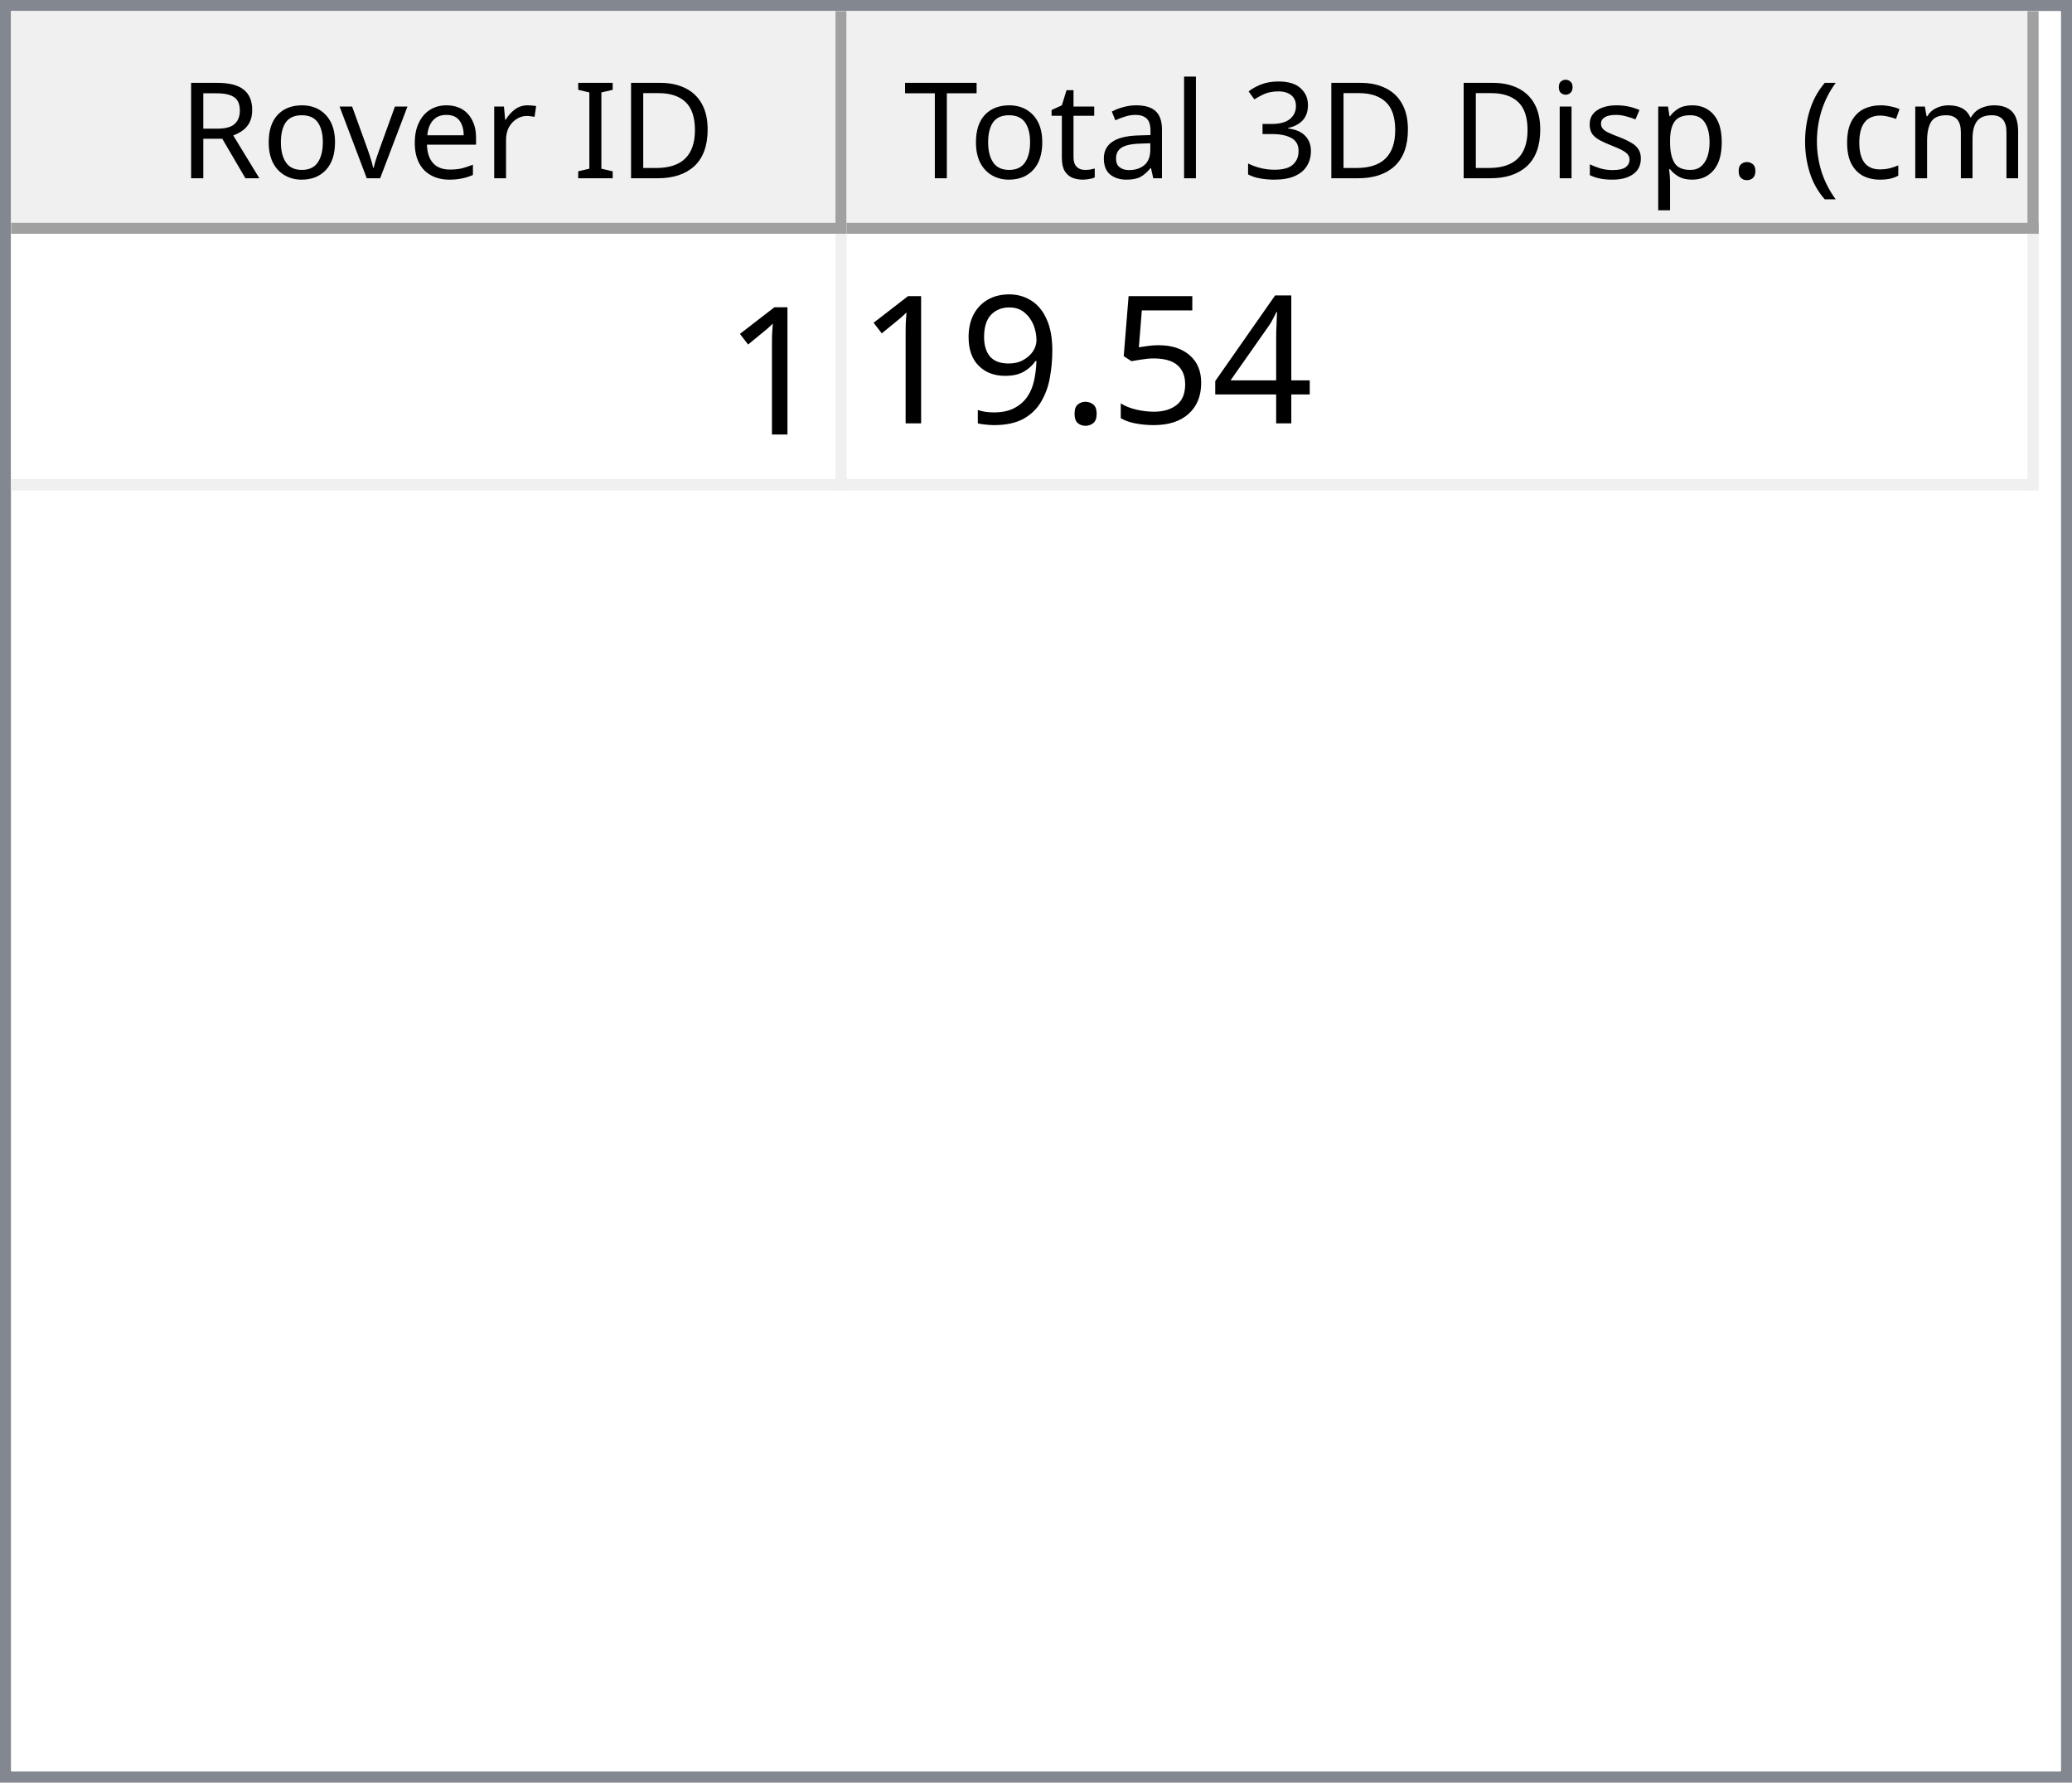
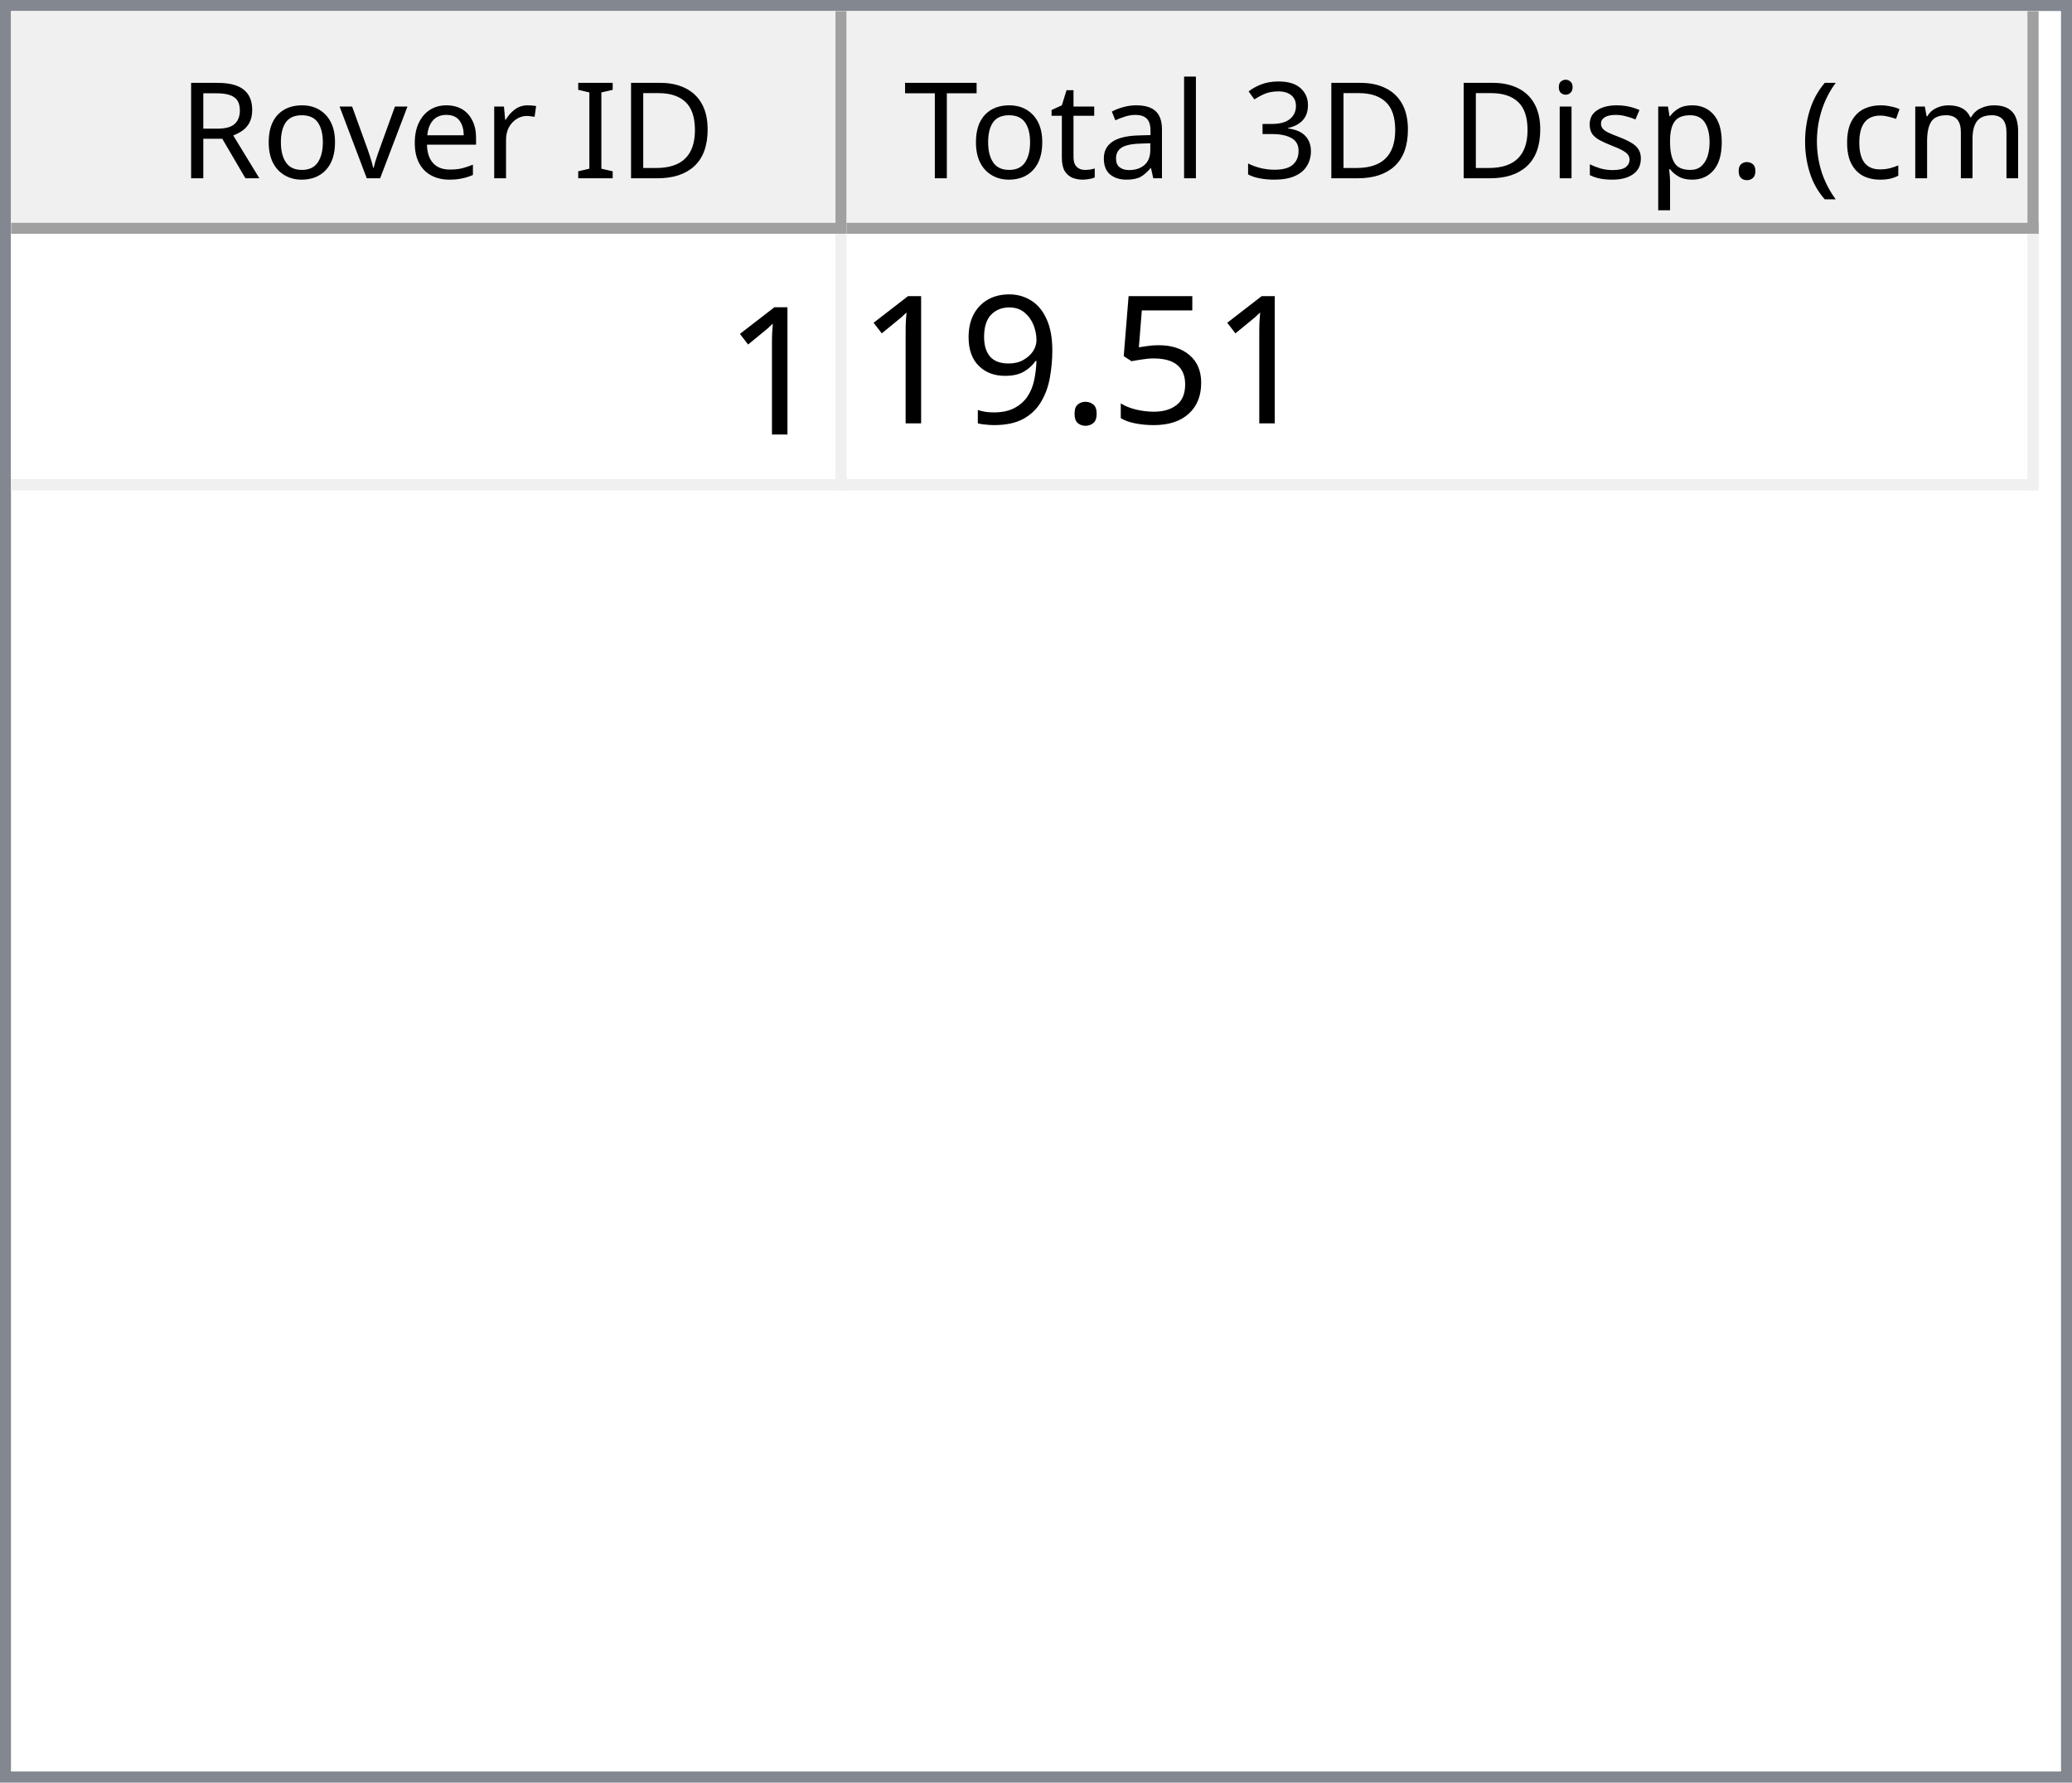
<svg xmlns="http://www.w3.org/2000/svg" style="fill-opacity:1; color-rendering:auto; color-interpolation:auto; text-rendering:auto; stroke:black; stroke-linecap:square; stroke-miterlimit:10; shape-rendering:auto; stroke-opacity:1; fill:black; stroke-dasharray:none; font-weight:normal; stroke-width:1; font-family:'Dialog'; font-style:normal; stroke-linejoin:miter; font-size:12px; stroke-dashoffset:0; image-rendering:auto;" width="186" height="160">
  <defs id="genericDefs" />
  <g>
    <defs id="defs1">
      <clipPath clipPathUnits="userSpaceOnUse" id="clipPath1">
        <path d="M0 0 L186 0 L186 160 L0 160 L0 0 Z" />
      </clipPath>
      <clipPath clipPathUnits="userSpaceOnUse" id="clipPath2">
        <path d="M0 0 L0 160 L186 160 L186 0 Z" />
      </clipPath>
      <clipPath clipPathUnits="userSpaceOnUse" id="clipPath3">
        <path d="M0 0 L0 20 L184 20 L184 0 Z" />
      </clipPath>
      <clipPath clipPathUnits="userSpaceOnUse" id="clipPath4">
        <path d="M0 0 L0 20 L75 20 L75 0 Z" />
      </clipPath>
      <clipPath clipPathUnits="userSpaceOnUse" id="clipPath5">
        <path d="M1 1 L1 19 L74 19 L74 1 Z" />
      </clipPath>
      <clipPath clipPathUnits="userSpaceOnUse" id="clipPath6">
        <path d="M0 0 L0 18 L73 18 L73 0 Z" />
      </clipPath>
      <clipPath clipPathUnits="userSpaceOnUse" id="clipPath7">
        <path d="M-0.5 -0.5 L-0.5 19.5 L74.5 19.5 L74.5 -0.5 Z" />
      </clipPath>
      <clipPath clipPathUnits="userSpaceOnUse" id="clipPath8">
        <path d="M0 0 L0 20 L107 20 L107 0 Z" />
      </clipPath>
      <clipPath clipPathUnits="userSpaceOnUse" id="clipPath9">
        <path d="M1 1 L1 19 L106 19 L106 1 Z" />
      </clipPath>
      <clipPath clipPathUnits="userSpaceOnUse" id="clipPath10">
        <path d="M0 0 L0 18 L105 18 L105 0 Z" />
      </clipPath>
      <clipPath clipPathUnits="userSpaceOnUse" id="clipPath11">
        <path d="M-0.5 -0.5 L-0.5 19.5 L106.5 19.5 L106.5 -0.5 Z" />
      </clipPath>
      <clipPath clipPathUnits="userSpaceOnUse" id="clipPath12">
        <path d="M0 0 L0 138 L184 138 L184 0 Z" />
      </clipPath>
      <clipPath clipPathUnits="userSpaceOnUse" id="clipPath13">
        <path d="M0 0 L0 23 L182 23 L182 0 Z" />
      </clipPath>
      <clipPath clipPathUnits="userSpaceOnUse" id="clipPath14">
        <path d="M-0.5 -0.5 L-0.5 22.5 L181.5 22.5 L181.5 -0.5 Z" />
      </clipPath>
      <clipPath clipPathUnits="userSpaceOnUse" id="clipPath15">
        <path d="M0 0 L0 22 L74 22 L74 0 Z" />
      </clipPath>
      <clipPath clipPathUnits="userSpaceOnUse" id="clipPath16">
        <path d="M0 0 L0 22 L106 22 L106 0 Z" />
      </clipPath>
      <font horiz-adv-x="64.551" id="font1">
        <font-face ascent="107.91" descent="25.098" units-per-em="100" style="font-style:normal; font-family:Segoe UI; font-weight:normal;" />
        <missing-glyph horiz-adv-x="64.551" d="M8.109 0 L8.109 68.266 L56.453 68.266 L56.453 0 L8.109 0 ZM15.328 7.234 L49.219 7.234 L49.219 61.031 L15.328 61.031 L15.328 7.234 Z" />
        <glyph unicode="D" horiz-adv-x="70.117" d="M9.188 0 L9.188 70.016 L28.516 70.016 Q65.531 70.016 65.531 35.891 Q65.531 19.672 55.25 9.836 Q44.969 0 27.734 0 L9.188 0 ZM17.391 62.594 L17.391 7.422 L27.828 7.422 Q41.609 7.422 49.273 14.797 Q56.938 22.172 56.938 35.688 Q56.938 62.594 28.328 62.594 L17.391 62.594 Z" />
        <glyph unicode="I" horiz-adv-x="26.611" d="M17.391 0 L9.188 0 L9.188 70.016 L17.391 70.016 L17.391 0 Z" />
        <glyph unicode=" " horiz-adv-x="27.393" d="" />
        <glyph unicode="r" horiz-adv-x="34.766" d="M34.188 41.891 Q32.078 43.5 28.125 43.5 Q23 43.5 19.555 38.672 Q16.109 33.844 16.109 25.484 L16.109 0 L8.109 0 L8.109 50 L16.109 50 L16.109 39.703 L16.312 39.703 Q18.016 44.969 21.531 47.922 Q25.047 50.875 29.391 50.875 Q32.516 50.875 34.188 50.203 L34.188 41.891 Z" />
        <glyph unicode="e" horiz-adv-x="52.295" d="M48.297 23 L12.984 23 Q13.188 14.656 17.484 10.109 Q21.781 5.562 29.297 5.562 Q37.75 5.562 44.828 11.141 L44.828 3.609 Q38.234 -1.172 27.391 -1.172 Q16.797 -1.172 10.742 5.641 Q4.688 12.453 4.688 24.812 Q4.688 36.469 11.305 43.82 Q17.922 51.172 27.734 51.172 Q37.547 51.172 42.922 44.828 Q48.297 38.484 48.297 27.203 L48.297 23 ZM40.094 29.781 Q40.047 36.719 36.75 40.578 Q33.453 44.438 27.594 44.438 Q21.922 44.438 17.969 40.383 Q14.016 36.328 13.094 29.781 L40.094 29.781 Z" />
        <glyph unicode="v" horiz-adv-x="47.9" d="M47.406 50 L27.484 0 L19.625 0 L0.688 50 L9.469 50 L22.172 13.672 Q23.578 9.672 23.922 6.688 L24.125 6.688 Q24.609 10.453 25.688 13.484 L38.969 50 L47.406 50 Z" />
        <glyph unicode="o" horiz-adv-x="58.594" d="M29 -1.172 Q17.922 -1.172 11.305 5.836 Q4.688 12.844 4.688 24.422 Q4.688 37.016 11.57 44.094 Q18.453 51.172 30.172 51.172 Q41.359 51.172 47.633 44.289 Q53.906 37.406 53.906 25.203 Q53.906 13.234 47.141 6.031 Q40.375 -1.172 29 -1.172 ZM29.594 44.438 Q21.875 44.438 17.383 39.188 Q12.891 33.938 12.891 24.703 Q12.891 15.828 17.43 10.695 Q21.969 5.562 29.594 5.562 Q37.359 5.562 41.531 10.594 Q45.703 15.625 45.703 24.906 Q45.703 34.281 41.531 39.359 Q37.359 44.438 29.594 44.438 Z" />
        <glyph unicode="R" horiz-adv-x="59.814" d="M59.375 0 L49.609 0 L37.891 19.625 Q36.281 22.359 34.766 24.289 Q33.25 26.219 31.664 27.438 Q30.078 28.656 28.25 29.219 Q26.422 29.781 24.125 29.781 L17.391 29.781 L17.391 0 L9.188 0 L9.188 70.016 L30.078 70.016 Q34.672 70.016 38.555 68.867 Q42.438 67.719 45.289 65.375 Q48.141 63.031 49.758 59.547 Q51.375 56.062 51.375 51.375 Q51.375 47.703 50.273 44.656 Q49.172 41.609 47.148 39.211 Q45.125 36.812 42.266 35.133 Q39.406 33.453 35.844 32.516 L35.844 32.328 Q37.594 31.547 38.891 30.547 Q40.188 29.547 41.359 28.18 Q42.531 26.812 43.68 25.078 Q44.828 23.344 46.234 21.047 L59.375 0 ZM17.391 62.594 L17.391 37.203 L28.516 37.203 Q31.594 37.203 34.203 38.133 Q36.812 39.062 38.719 40.797 Q40.625 42.531 41.703 45.047 Q42.781 47.562 42.781 50.688 Q42.781 56.297 39.141 59.445 Q35.5 62.594 28.609 62.594 L17.391 62.594 Z" />
        <glyph unicode=")" horiz-adv-x="30.176" d="M8.297 -15.922 L1.172 -15.922 Q16.406 2.344 16.406 26.812 Q16.406 51.469 1.078 70.016 L8.297 70.016 Q23.531 52.156 23.531 26.703 Q23.531 1.375 8.297 -15.922 Z" />
        <glyph unicode="m" horiz-adv-x="86.133" d="M79.109 0 L71.094 0 L71.094 28.719 Q71.094 37.016 68.531 40.727 Q65.969 44.438 59.906 44.438 Q54.781 44.438 51.195 39.75 Q47.609 35.062 47.609 28.516 L47.609 0 L39.594 0 L39.594 29.688 Q39.594 44.438 28.219 44.438 Q22.953 44.438 19.531 40.016 Q16.109 35.594 16.109 28.516 L16.109 0 L8.109 0 L8.109 50 L16.109 50 L16.109 42.094 L16.312 42.094 Q21.625 51.172 31.844 51.172 Q36.969 51.172 40.773 48.312 Q44.578 45.453 46 40.828 Q51.562 51.172 62.594 51.172 Q79.109 51.172 79.109 30.812 L79.109 0 Z" />
        <glyph unicode="c" horiz-adv-x="46.191" d="M42.188 2.297 Q36.422 -1.172 28.516 -1.172 Q17.828 -1.172 11.258 5.789 Q4.688 12.75 4.688 23.828 Q4.688 36.188 11.766 43.68 Q18.844 51.172 30.672 51.172 Q37.25 51.172 42.281 48.734 L42.281 40.531 Q36.719 44.438 30.375 44.438 Q22.703 44.438 17.797 38.945 Q12.891 33.453 12.891 24.516 Q12.891 15.719 17.508 10.641 Q22.125 5.562 29.891 5.562 Q36.422 5.562 42.188 9.906 L42.188 2.297 Z" />
        <glyph unicode="(" horiz-adv-x="30.176" d="M29.109 -15.922 L21.969 -15.922 Q6.844 1.375 6.844 26.703 Q6.844 52.156 21.969 70.016 L29.203 70.016 Q13.875 51.469 13.875 26.812 Q13.875 2.344 29.109 -15.922 Z" />
        <glyph unicode="." horiz-adv-x="21.68" d="M10.891 -1.078 Q8.641 -1.078 7.055 0.539 Q5.469 2.156 5.469 4.391 Q5.469 6.641 7.055 8.273 Q8.641 9.906 10.891 9.906 Q13.188 9.906 14.797 8.273 Q16.406 6.641 16.406 4.391 Q16.406 2.156 14.797 0.539 Q13.188 -1.078 10.891 -1.078 Z" />
        <glyph unicode="p" horiz-adv-x="58.789" d="M16.312 7.234 L16.109 7.234 L16.109 -23 L8.109 -23 L8.109 50 L16.109 50 L16.109 41.219 L16.312 41.219 Q22.219 51.172 33.594 51.172 Q43.266 51.172 48.688 44.461 Q54.109 37.75 54.109 26.469 Q54.109 13.922 48 6.375 Q41.891 -1.172 31.297 -1.172 Q21.578 -1.172 16.312 7.234 ZM16.109 27.391 L16.109 20.406 Q16.109 14.203 20.141 9.883 Q24.172 5.562 30.375 5.562 Q37.641 5.562 41.773 11.133 Q45.906 16.703 45.906 26.609 Q45.906 34.969 42.047 39.703 Q38.188 44.438 31.594 44.438 Q24.609 44.438 20.359 39.578 Q16.109 34.719 16.109 27.391 Z" />
        <glyph unicode="s" horiz-adv-x="42.432" d="M5.078 1.812 L5.078 10.406 Q11.625 5.562 19.484 5.562 Q30.031 5.562 30.031 12.594 Q30.031 14.594 29.125 15.992 Q28.219 17.391 26.68 18.461 Q25.141 19.531 23.07 20.383 Q21 21.234 18.609 22.172 Q15.281 23.484 12.766 24.828 Q10.25 26.172 8.57 27.859 Q6.891 29.547 6.031 31.695 Q5.172 33.844 5.172 36.719 Q5.172 40.234 6.789 42.945 Q8.406 45.656 11.086 47.484 Q13.766 49.312 17.211 50.242 Q20.656 51.172 24.312 51.172 Q30.812 51.172 35.938 48.922 L35.938 40.828 Q30.422 44.438 23.25 44.438 Q21 44.438 19.195 43.922 Q17.391 43.406 16.094 42.477 Q14.797 41.547 14.086 40.258 Q13.375 38.969 13.375 37.406 Q13.375 35.453 14.086 34.133 Q14.797 32.812 16.164 31.789 Q17.531 30.766 19.484 29.938 Q21.438 29.109 23.922 28.125 Q27.25 26.859 29.883 25.516 Q32.516 24.172 34.375 22.484 Q36.234 20.797 37.234 18.602 Q38.234 16.406 38.234 13.375 Q38.234 9.672 36.602 6.938 Q34.969 4.203 32.234 2.398 Q29.5 0.594 25.93 -0.289 Q22.359 -1.172 18.453 -1.172 Q10.75 -1.172 5.078 1.812 Z" />
        <glyph unicode="i" horiz-adv-x="24.219" d="M12.203 62.703 Q10.062 62.703 8.547 64.164 Q7.031 65.625 7.031 67.875 Q7.031 70.125 8.547 71.609 Q10.062 73.094 12.203 73.094 Q14.406 73.094 15.945 71.609 Q17.484 70.125 17.484 67.875 Q17.484 65.719 15.945 64.211 Q14.406 62.703 12.203 62.703 ZM16.109 0 L8.109 0 L8.109 50 L16.109 50 L16.109 0 Z" />
        <glyph unicode="3" horiz-adv-x="53.906" d="M46.531 19.828 Q46.531 15.094 44.75 11.211 Q42.969 7.328 39.719 4.57 Q36.469 1.812 31.93 0.297 Q27.391 -1.219 21.922 -1.219 Q11.922 -1.219 6 2.594 L6 11.188 Q13.094 5.609 22.219 5.609 Q25.875 5.609 28.828 6.539 Q31.781 7.469 33.906 9.227 Q36.031 10.984 37.18 13.477 Q38.328 15.969 38.328 19.094 Q38.328 32.812 18.797 32.812 L12.984 32.812 L12.984 39.594 L18.5 39.594 Q35.797 39.594 35.797 52.484 Q35.797 64.406 22.609 64.406 Q15.188 64.406 8.688 59.422 L8.688 67.188 Q15.375 71.188 24.609 71.188 Q29 71.188 32.57 69.969 Q36.141 68.75 38.68 66.555 Q41.219 64.359 42.609 61.281 Q44 58.203 44 54.5 Q44 40.672 30.031 36.719 L30.031 36.531 Q33.594 36.141 36.625 34.797 Q39.656 33.453 41.852 31.305 Q44.047 29.156 45.289 26.25 Q46.531 23.344 46.531 19.828 Z" />
        <glyph unicode="l" horiz-adv-x="24.219" d="M16.109 0 L8.109 0 L8.109 74.031 L16.109 74.031 L16.109 0 Z" />
        <glyph unicode="a" horiz-adv-x="50.879" d="M43.891 0 L35.891 0 L35.891 7.812 L35.688 7.812 Q30.469 -1.172 20.312 -1.172 Q12.844 -1.172 8.617 2.781 Q4.391 6.734 4.391 13.281 Q4.391 27.297 20.906 29.594 L35.891 31.688 Q35.891 44.438 25.594 44.438 Q16.547 44.438 9.281 38.281 L9.281 46.484 Q16.656 51.172 26.266 51.172 Q43.891 51.172 43.891 32.516 L43.891 0 ZM35.891 25.297 L23.828 23.641 Q18.266 22.859 15.43 20.875 Q12.594 18.891 12.594 13.875 Q12.594 10.203 15.211 7.883 Q17.828 5.562 22.172 5.562 Q28.125 5.562 32.008 9.742 Q35.891 13.922 35.891 20.312 L35.891 25.297 Z" />
        <glyph unicode="t" horiz-adv-x="33.887" d="M31.297 0.484 Q28.469 -1.078 23.828 -1.078 Q10.688 -1.078 10.688 13.578 L10.688 43.172 L2.094 43.172 L2.094 50 L10.688 50 L10.688 62.203 L18.703 64.797 L18.703 50 L31.297 50 L31.297 43.172 L18.703 43.172 L18.703 14.984 Q18.703 9.969 20.414 7.82 Q22.125 5.672 26.078 5.672 Q29.109 5.672 31.297 7.328 L31.297 0.484 Z" />
        <glyph unicode="T" horiz-adv-x="52.393" d="M50.594 62.594 L30.375 62.594 L30.375 0 L22.172 0 L22.172 62.594 L2 62.594 L2 70.016 L50.594 70.016 L50.594 62.594 Z" />
      </font>
      <font horiz-adv-x="75.0" id="font2">
        <font-face ascent="100.537" descent="21.973" units-per-em="100" style="font-style:normal; font-family:sans-serif; font-weight:normal;" />
        <missing-glyph horiz-adv-x="75.0" d="M12.5 0 L12.5 62.5 L62.5 62.5 L62.5 0 L12.5 0 ZM14.062 1.562 L60.938 1.562 L60.938 60.938 L14.062 60.938 L14.062 1.562 Z" />
        <glyph unicode="1" horiz-adv-x="55.615" d="M37.25 0 L28.469 0 L28.469 56 Q25.297 52.984 20.141 49.953 Q14.984 46.922 10.891 45.406 L10.891 53.906 Q18.266 57.375 23.781 62.305 Q29.297 67.234 31.594 71.875 L37.25 71.875 L37.25 0 Z" />
-         <glyph unicode="4" horiz-adv-x="55.615" d="M32.328 0 L32.328 17.141 L1.266 17.141 L1.266 25.203 L33.938 71.578 L41.109 71.578 L41.109 25.203 L50.781 25.203 L50.781 17.141 L41.109 17.141 L41.109 0 L32.328 0 ZM32.328 25.203 L32.328 57.469 L9.906 25.203 L32.328 25.203 Z" />
        <glyph unicode="5" horiz-adv-x="55.615" d="M4.156 18.75 L13.375 19.531 Q14.406 12.797 18.141 9.398 Q21.875 6 27.156 6 Q33.5 6 37.891 10.789 Q42.281 15.578 42.281 23.484 Q42.281 31 38.062 35.352 Q33.844 39.703 27 39.703 Q22.75 39.703 19.336 37.773 Q15.922 35.844 13.969 32.766 L5.719 33.844 L12.641 70.609 L48.25 70.609 L48.25 62.203 L19.672 62.203 L15.828 42.969 Q22.266 47.469 29.344 47.469 Q38.719 47.469 45.164 40.969 Q51.609 34.469 51.609 24.266 Q51.609 14.547 45.953 7.469 Q39.062 -1.219 27.156 -1.219 Q17.391 -1.219 11.211 4.25 Q5.031 9.719 4.156 18.75 Z" />
        <glyph unicode="." horiz-adv-x="27.783" d="M9.078 0 L9.078 10.016 L19.094 10.016 L19.094 0 L9.078 0 Z" />
        <glyph unicode="9" horiz-adv-x="55.615" d="M5.469 16.547 L13.922 17.328 Q14.984 11.375 18.016 8.688 Q21.047 6 25.781 6 Q29.828 6 32.883 7.859 Q35.938 9.719 37.891 12.82 Q39.844 15.922 41.164 21.195 Q42.484 26.469 42.484 31.938 Q42.484 32.516 42.438 33.688 Q39.797 29.5 35.234 26.883 Q30.672 24.266 25.344 24.266 Q16.453 24.266 10.305 30.711 Q4.156 37.156 4.156 47.703 Q4.156 58.594 10.578 65.234 Q17 71.875 26.656 71.875 Q33.641 71.875 39.43 68.117 Q45.219 64.359 48.219 57.398 Q51.219 50.438 51.219 37.25 Q51.219 23.531 48.242 15.406 Q45.266 7.281 39.383 3.031 Q33.5 -1.219 25.594 -1.219 Q17.188 -1.219 11.867 3.445 Q6.547 8.109 5.469 16.547 ZM41.453 48.141 Q41.453 55.719 37.43 60.156 Q33.406 64.594 27.734 64.594 Q21.875 64.594 17.531 59.812 Q13.188 55.031 13.188 47.406 Q13.188 40.578 17.312 36.305 Q21.438 32.031 27.484 32.031 Q33.594 32.031 37.523 36.305 Q41.453 40.578 41.453 48.141 Z" />
      </font>
    </defs>
    <g style="fill:white; stroke:white;">
      <rect x="0" y="0" width="186" style="clip-path:url(#clipPath1); stroke:none;" height="160" />
    </g>
    <g style="fill:white; text-rendering:optimizeSpeed; color-rendering:optimizeSpeed; image-rendering:optimizeSpeed; shape-rendering:crispEdges; stroke:white; color-interpolation:sRGB;">
      <rect x="0" width="186" height="160" y="0" style="stroke:none;" />
      <path style="stroke:none;" d="M0 160 L186 160 L186 0 L0 0 Z" />
    </g>
    <g style="fill:rgb(240,240,240); font-family:'Segoe UI'; stroke:rgb(240,240,240);">
      <rect x="0" y="0" width="186" style="clip-path:url(#clipPath2); stroke:none;" height="160" />
    </g>
    <g style="fill:rgb(130,135,144); font-family:'Segoe UI'; stroke:rgb(130,135,144);">
      <path d="M0 0 L186 0 L186 160 L0 160 L0 0 ZM1 1 L185 1 L185 159 L1 159 L1 1 Z" style="fill-rule:evenodd; clip-path:url(#clipPath2); stroke:none;" />
    </g>
    <g style="fill:white; font-family:'Segoe UI'; stroke:white;" transform="translate(1,1)">
      <rect x="0" y="0" width="184" style="clip-path:url(#clipPath3); stroke:none;" height="20" />
    </g>
    <g style="fill:rgb(240,240,240); font-family:'Segoe UI'; stroke:rgb(240,240,240);" transform="translate(1,1)">
      <rect x="0" y="0" width="75" style="clip-path:url(#clipPath4); stroke:none;" height="20" />
    </g>
    <g style="font-family:'Segoe UI';" transform="translate(2,2)">
      <text x="14" xml:space="preserve" y="14" style="clip-path:url(#clipPath6); stroke:none;">Rover ID</text>
    </g>
    <g style="fill:rgb(160,160,160); font-family:'Segoe UI'; stroke:rgb(160,160,160); stroke-linejoin:bevel;" transform="translate(1.5,1.5)">
      <line x1="74" x2="74" y1="0" style="fill:none; clip-path:url(#clipPath7);" y2="19" />
    </g>
    <g style="fill:rgb(160,160,160); font-family:'Segoe UI'; stroke:rgb(160,160,160); stroke-linejoin:bevel;" transform="matrix(1,0,0,1,1,1) translate(0.5,0.5)">
      <line x1="0" x2="74" y1="19" style="fill:none; clip-path:url(#clipPath7);" y2="19" />
    </g>
    <g style="fill:rgb(240,240,240); font-family:'Segoe UI'; stroke:rgb(240,240,240);" transform="translate(76,1)">
      <rect x="0" y="0" width="107" style="clip-path:url(#clipPath8); stroke:none;" height="20" />
    </g>
    <g style="font-family:'Segoe UI';" transform="translate(77,2)">
      <text x="1" xml:space="preserve" y="14" style="clip-path:url(#clipPath10); stroke:none;"> Total 3D Disp. (cm)</text>
    </g>
    <g style="fill:rgb(160,160,160); font-family:'Segoe UI'; stroke:rgb(160,160,160); stroke-linejoin:bevel;" transform="translate(76.5,1.5)">
      <line x1="106" x2="106" y1="0" style="fill:none; clip-path:url(#clipPath11);" y2="19" />
    </g>
    <g style="fill:rgb(160,160,160); font-family:'Segoe UI'; stroke:rgb(160,160,160); stroke-linejoin:bevel;" transform="matrix(1,0,0,1,76,1) translate(0.5,0.5)">
      <line x1="0" x2="106" y1="19" style="fill:none; clip-path:url(#clipPath11);" y2="19" />
    </g>
    <g style="fill:white; font-family:'Segoe UI'; stroke:white;" transform="translate(1,21)">
      <rect x="0" y="0" width="184" style="clip-path:url(#clipPath12); stroke:none;" height="138" />
    </g>
    <g style="fill:rgb(240,240,240); font-size:16px; font-family:sans-serif; stroke:rgb(240,240,240);" transform="translate(1,21)">
      <rect x="0" y="0" width="182" style="clip-path:url(#clipPath13); stroke:none;" height="23" />
      <line transform="translate(0.5,0.5)" x1="0" x2="181" y1="22" style="clip-path:url(#clipPath14); fill:none; stroke-linejoin:bevel;" y2="22" />
    </g>
    <g transform="matrix(1,0,0,1,1,21) translate(0.5,0.5)" style="fill:rgb(240,240,240); font-size:16px; font-family:sans-serif; stroke:rgb(240,240,240); stroke-linejoin:bevel;">
      <line x1="74" x2="74" y1="0" style="fill:none; clip-path:url(#clipPath14);" y2="22" />
    </g>
    <g transform="matrix(1,0,0,1,1,21) translate(0.5,0.5)" style="fill:rgb(240,240,240); font-size:16px; font-family:sans-serif; stroke:rgb(240,240,240); stroke-linejoin:bevel;">
      <line x1="181" x2="181" y1="0" style="fill:none; clip-path:url(#clipPath14);" y2="22" />
    </g>
    <g style="fill:white; font-size:16px; font-family:sans-serif; stroke:white;" transform="matrix(1,0,0,1,1,21)">
      <rect x="0" y="0" width="74" style="clip-path:url(#clipPath15); stroke:none;" height="22" />
      <text x="64" y="18" style="fill:black; clip-path:url(#clipPath15); stroke:none;" xml:space="preserve">1</text>
    </g>
    <g style="fill:white; font-size:16px; font-family:sans-serif; stroke:white;" transform="matrix(1,0,0,1,1,21) translate(75,0)">
      <rect x="0" y="0" width="106" style="clip-path:url(#clipPath16); stroke:none;" height="22" />
-       <text x="1" y="17" style="fill:black; clip-path:url(#clipPath16); stroke:none;" xml:space="preserve">19.54</text>
+       <text x="1" y="17" style="fill:black; clip-path:url(#clipPath16); stroke:none;" xml:space="preserve">19.51</text>
    </g>
  </g>
</svg>
